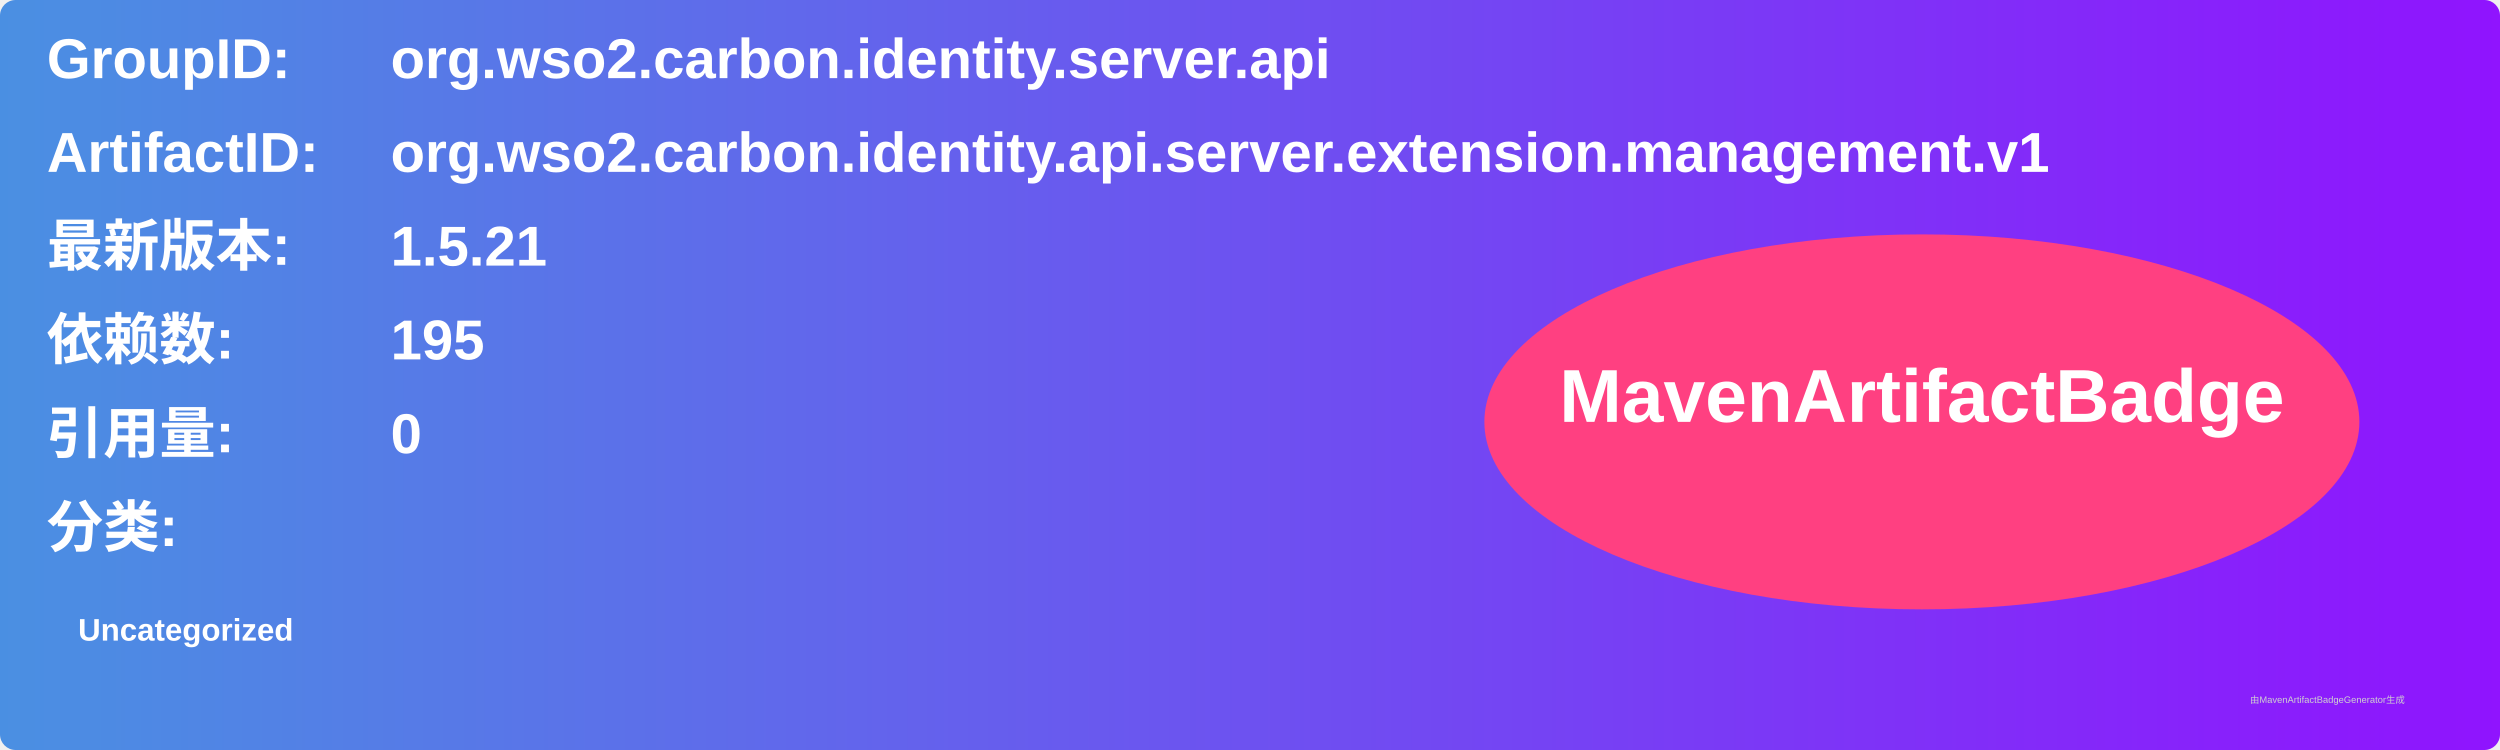
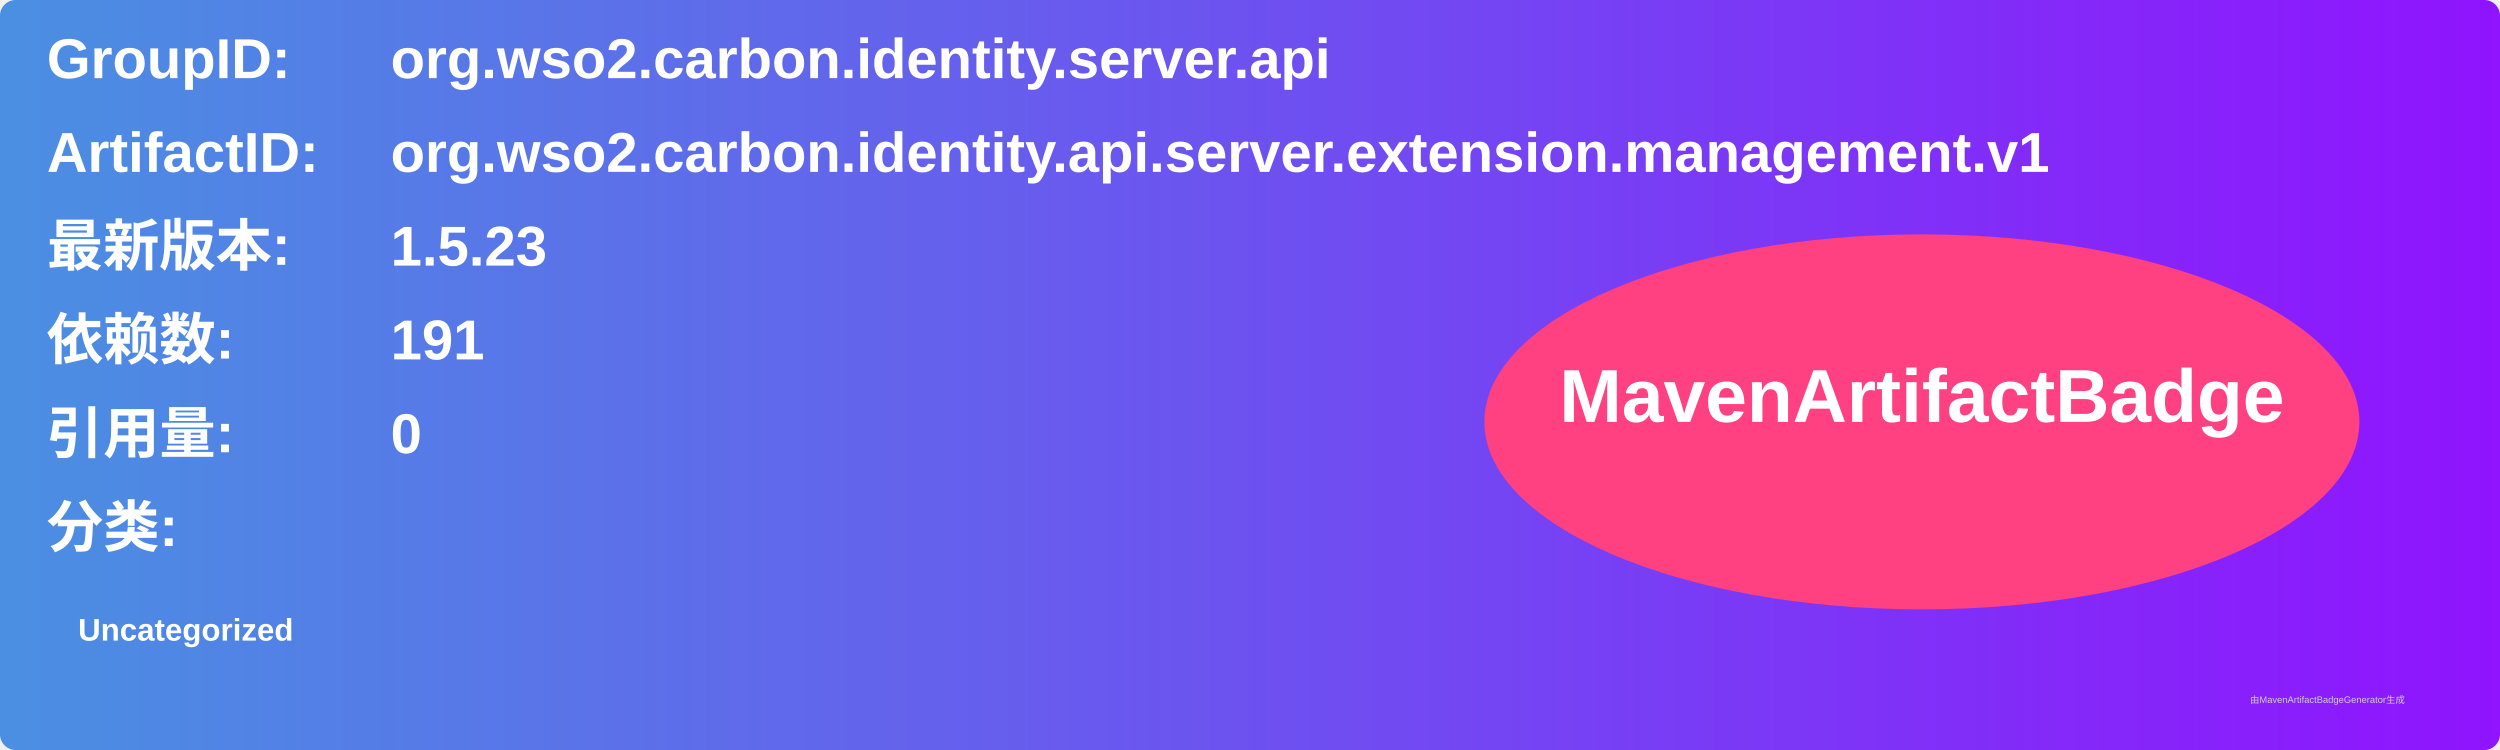
<svg xmlns="http://www.w3.org/2000/svg" width="800" height="240" viewBox="0 0 800 240">
  <linearGradient id="grad" x1="0%" y1="0%" x2="100%" y2="0%">
    <stop offset="0%" stop-color="#4a90e2" />
    <stop offset="100%" stop-color="#9013fe" />
  </linearGradient>
  <rect width="100%" height="100%" rx="5" ry="5" fill="url(#grad)" />
  <g transform="translate(15, 15)">
    <text x="0" y="10" font-family="Arial" font-size="18" fill="white" font-weight="bold" width="260">GroupID:</text>
    <text x="110" y="10" font-family="Arial" font-size="18" fill="white" font-weight="bold" width="460">org.wso2.carbon.identity.server.api</text>
    <text x="0" y="40" font-family="Arial" font-size="18" fill="white" font-weight="bold" width="260">ArtifactID:</text>
    <text x="110" y="40" font-family="Arial" font-size="18" fill="white" font-weight="bold" width="460">org.wso2.carbon.identity.api.server.extension.management.v1</text>
    <text x="0" y="70" font-family="Arial" font-size="18" fill="white" font-weight="bold">最新版本:</text>
    <text x="110" y="70" font-family="Arial" font-size="18" fill="white" font-weight="bold">
-       <tspan font-weight="bold">1.5.21</tspan>
+       <tspan font-weight="bold">1.5.23</tspan>
    </text>
    <text x="0" y="100" font-family="Arial" font-size="18" fill="white" font-weight="bold">依赖数: </text>
    <text x="110" y="100" font-family="Arial" font-size="18" fill="white">
-       <tspan font-weight="bold">195</tspan>
+       <tspan font-weight="bold">191</tspan>
    </text>
    <text x="0" y="130" font-family="Arial" font-size="18" fill="white" font-weight="bold">引用量: </text>
    <text x="110" y="130" font-family="Arial" font-size="18" fill="white">
      <tspan font-weight="bold">0</tspan>
    </text>
    <text x="0" y="160" font-family="Arial" font-size="18" fill="white" font-weight="bold">分类:</text>
    <text x="10" y="190" font-family="Arial" font-size="10" fill="white">
      <tspan font-weight="bold">Uncategorized</tspan>
    </text>
    <ellipse cx="600" cy="120" rx="140" ry="60" fill="#ff4081" />
    <text x="600" y="120" text-anchor="middle" font-family="Arial" font-size="24" fill="white" font-weight="bold">MavenArtifactBadge</text>
  </g>
  <text x="720" y="225" font-family="Arial" font-size="3" fill="#d0d0d0">由MavenArtifactBadgeGenerator生成</text>
</svg>
